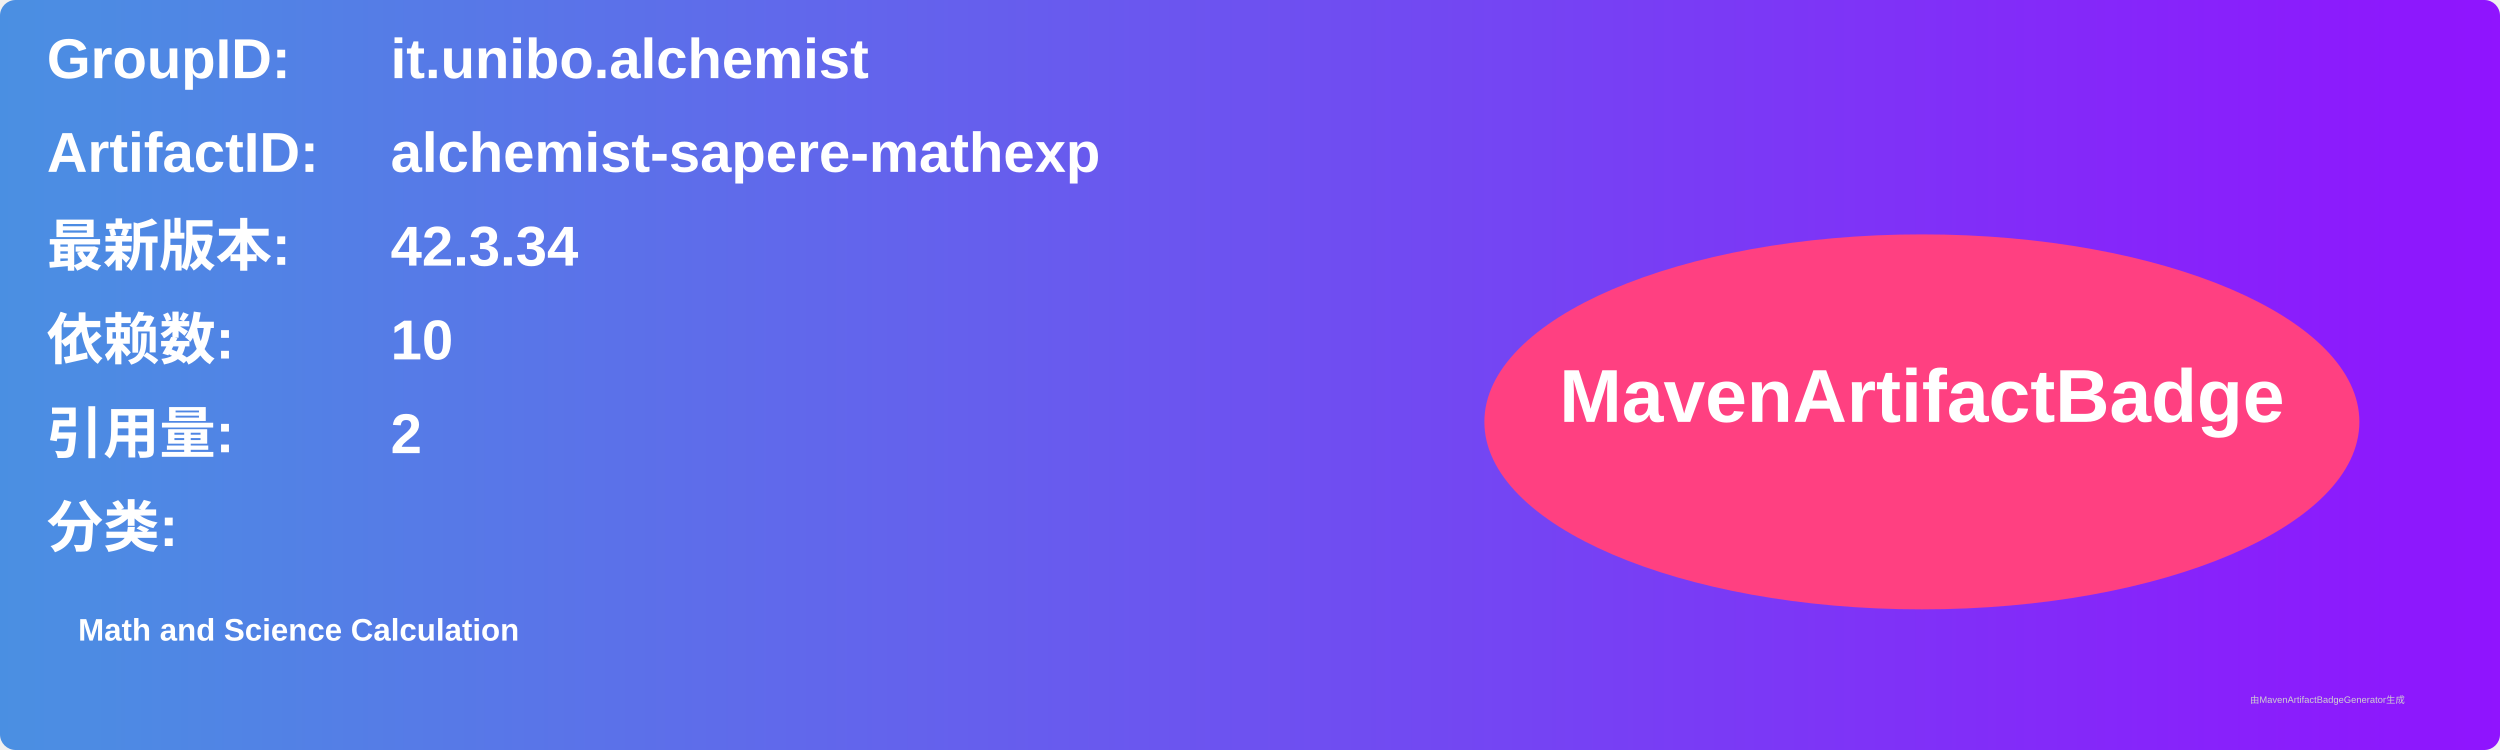
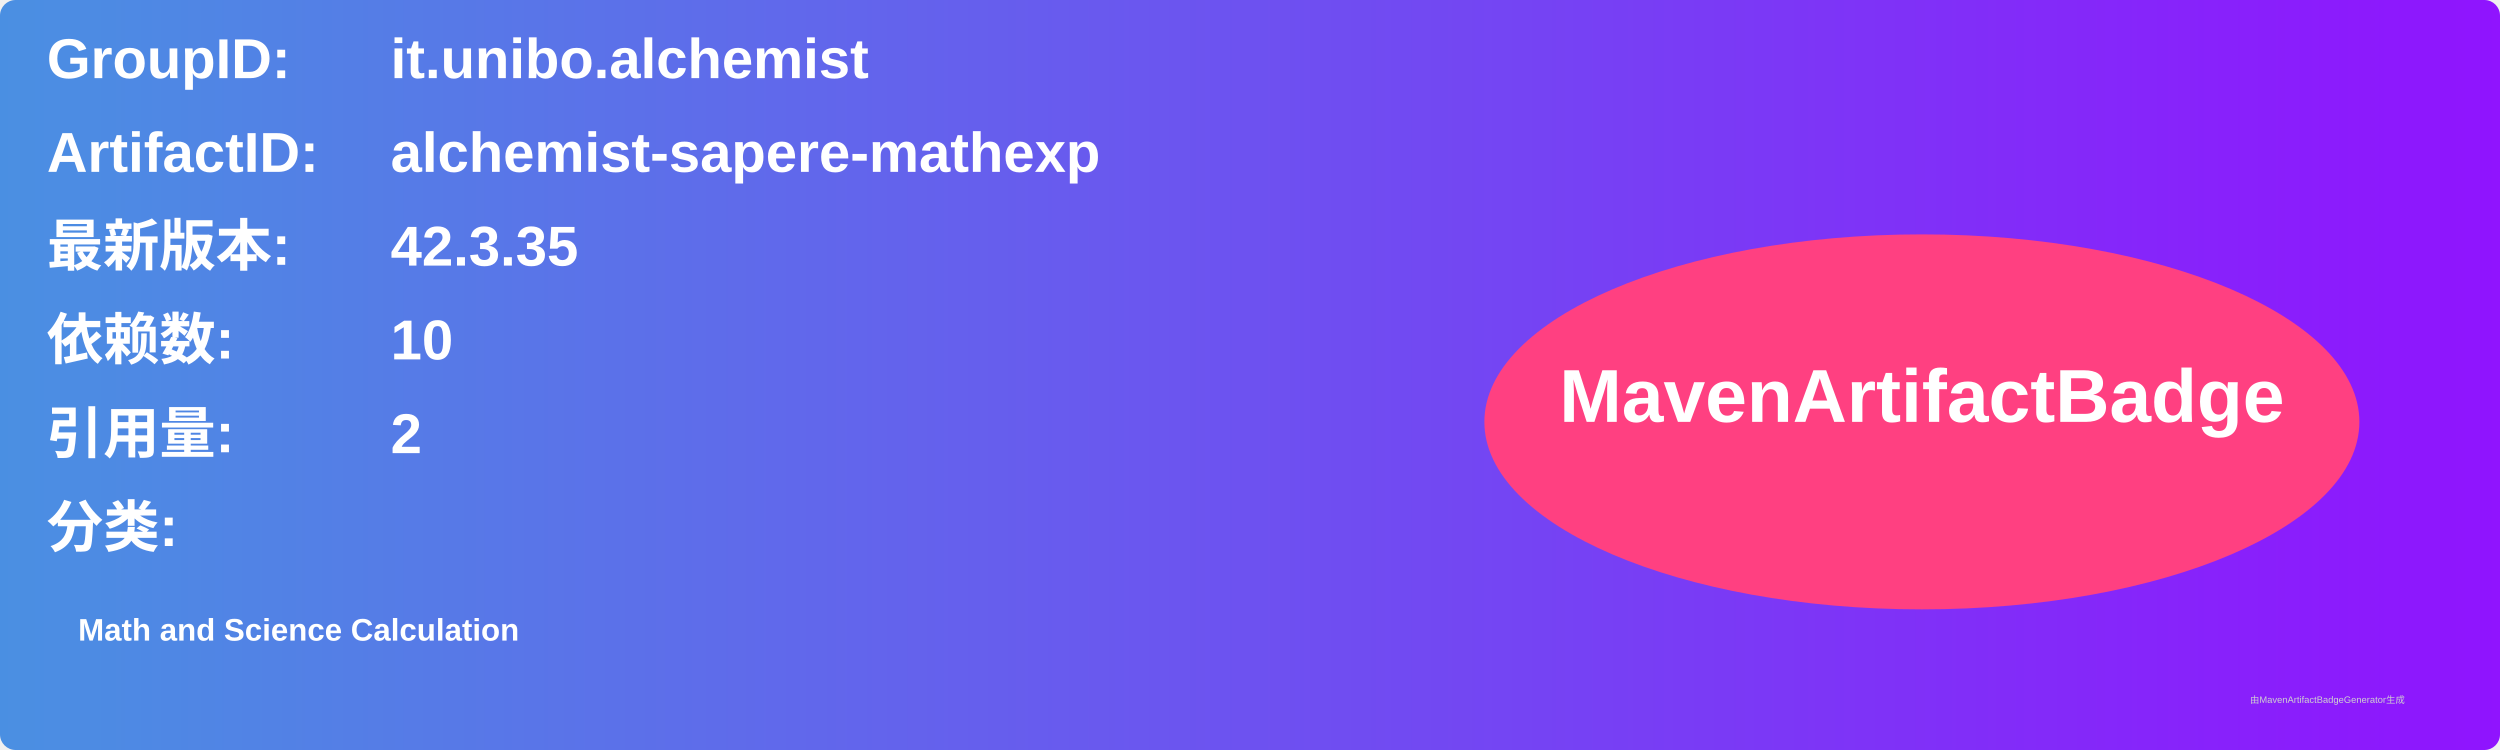
<svg xmlns="http://www.w3.org/2000/svg" width="800" height="240" viewBox="0 0 800 240">
  <linearGradient id="grad" x1="0%" y1="0%" x2="100%" y2="0%">
    <stop offset="0%" stop-color="#4a90e2" />
    <stop offset="100%" stop-color="#9013fe" />
  </linearGradient>
  <rect width="100%" height="100%" rx="5" ry="5" fill="url(#grad)" />
  <g transform="translate(15, 15)">
    <text x="0" y="10" font-family="Arial" font-size="18" fill="white" font-weight="bold" width="260">GroupID:</text>
    <text x="110" y="10" font-family="Arial" font-size="18" fill="white" font-weight="bold" width="460">it.unibo.alchemist</text>
    <text x="0" y="40" font-family="Arial" font-size="18" fill="white" font-weight="bold" width="260">ArtifactID:</text>
    <text x="110" y="40" font-family="Arial" font-size="18" fill="white" font-weight="bold" width="460">alchemist-sapere-mathexp</text>
    <text x="0" y="70" font-family="Arial" font-size="18" fill="white" font-weight="bold">最新版本:</text>
    <text x="110" y="70" font-family="Arial" font-size="18" fill="white" font-weight="bold">
-       <tspan font-weight="bold">42.3.34</tspan>
+       <tspan font-weight="bold">42.3.35</tspan>
    </text>
    <text x="0" y="100" font-family="Arial" font-size="18" fill="white" font-weight="bold">依赖数: </text>
    <text x="110" y="100" font-family="Arial" font-size="18" fill="white">
      <tspan font-weight="bold">10</tspan>
    </text>
    <text x="0" y="130" font-family="Arial" font-size="18" fill="white" font-weight="bold">引用量: </text>
    <text x="110" y="130" font-family="Arial" font-size="18" fill="white">
      <tspan font-weight="bold">2</tspan>
    </text>
    <text x="0" y="160" font-family="Arial" font-size="18" fill="white" font-weight="bold">分类:</text>
    <text x="10" y="190" font-family="Arial" font-size="10" fill="white">
      <tspan font-weight="bold">Math and Science Calculation</tspan>
    </text>
    <ellipse cx="600" cy="120" rx="140" ry="60" fill="#ff4081" />
    <text x="600" y="120" text-anchor="middle" font-family="Arial" font-size="24" fill="white" font-weight="bold">MavenArtifactBadge</text>
  </g>
  <text x="720" y="225" font-family="Arial" font-size="3" fill="#d0d0d0">由MavenArtifactBadgeGenerator生成</text>
</svg>
